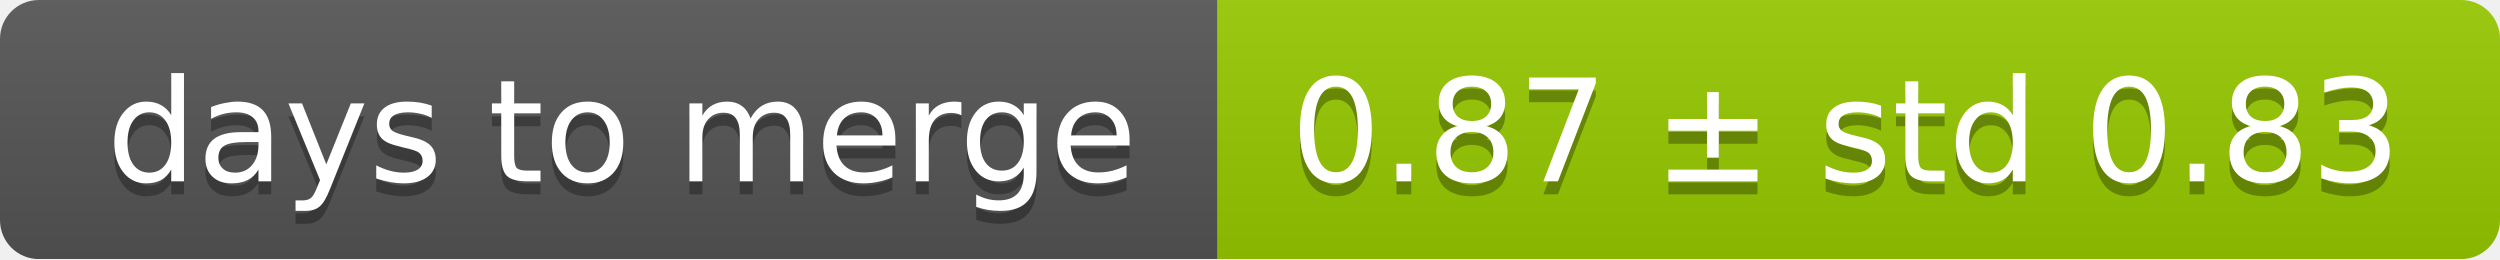
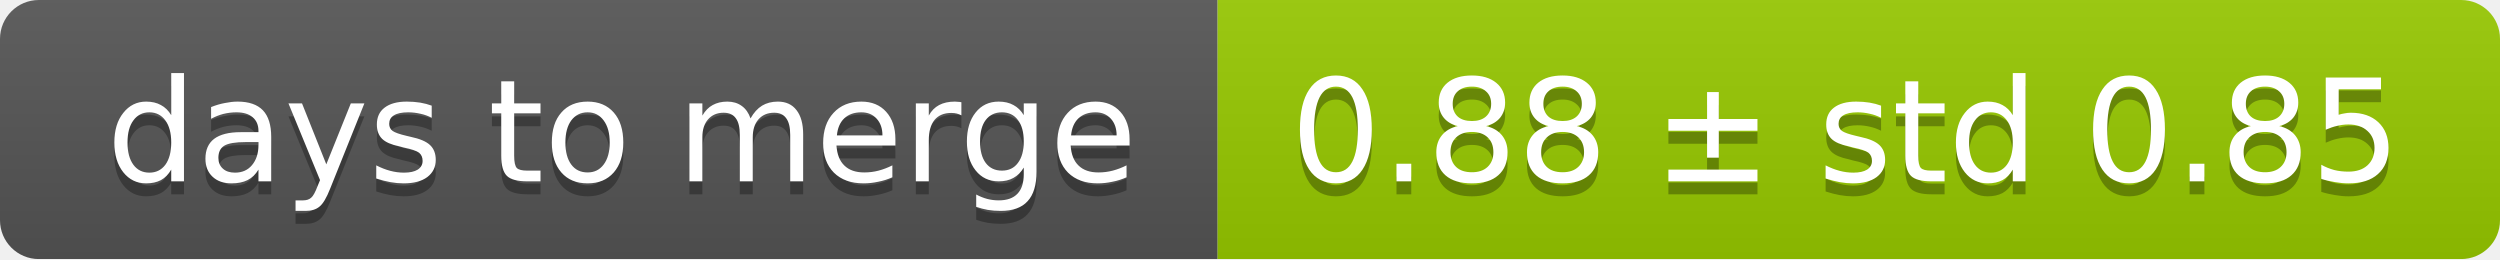
<svg xmlns="http://www.w3.org/2000/svg" width="193" height="20">
  <linearGradient id="smooth" x2="0" y2="100%">
    <stop offset="0" stop-color="#bbb" stop-opacity=".1" />
    <stop offset="1" stop-opacity=".1" />
  </linearGradient>
  <mask id="round">
    <rect width="193" height="20" rx="3" fill="#fff" />
  </mask>
  <g mask="url(#round)">
    <rect width="94" height="20" fill="#555" />
    <rect x="94" width="99" height="20" fill="#97ca00" />
    <rect width="193" height="20" fill="url(#smooth)" />
  </g>
  <g fill="#fff" text-anchor="middle" font-family="DejaVu Sans,Verdana,Geneva,sans-serif" font-size="11">
    <text x="48" y="15" fill="#010101" fill-opacity=".3">days to merge</text>
    <text x="48" y="14">days to merge</text>
-     <text x="142.5" y="15" fill="#010101" fill-opacity=".3">0.87 ± std 0.83</text>
-     <text x="142.5" y="14">0.87 ± std 0.83</text>
+     <text x="142.5" y="15" fill="#010101" fill-opacity=".3">0.88 ± std 0.85</text>
+     <text x="142.5" y="14">0.88 ± std 0.85</text>
  </g>
</svg>
